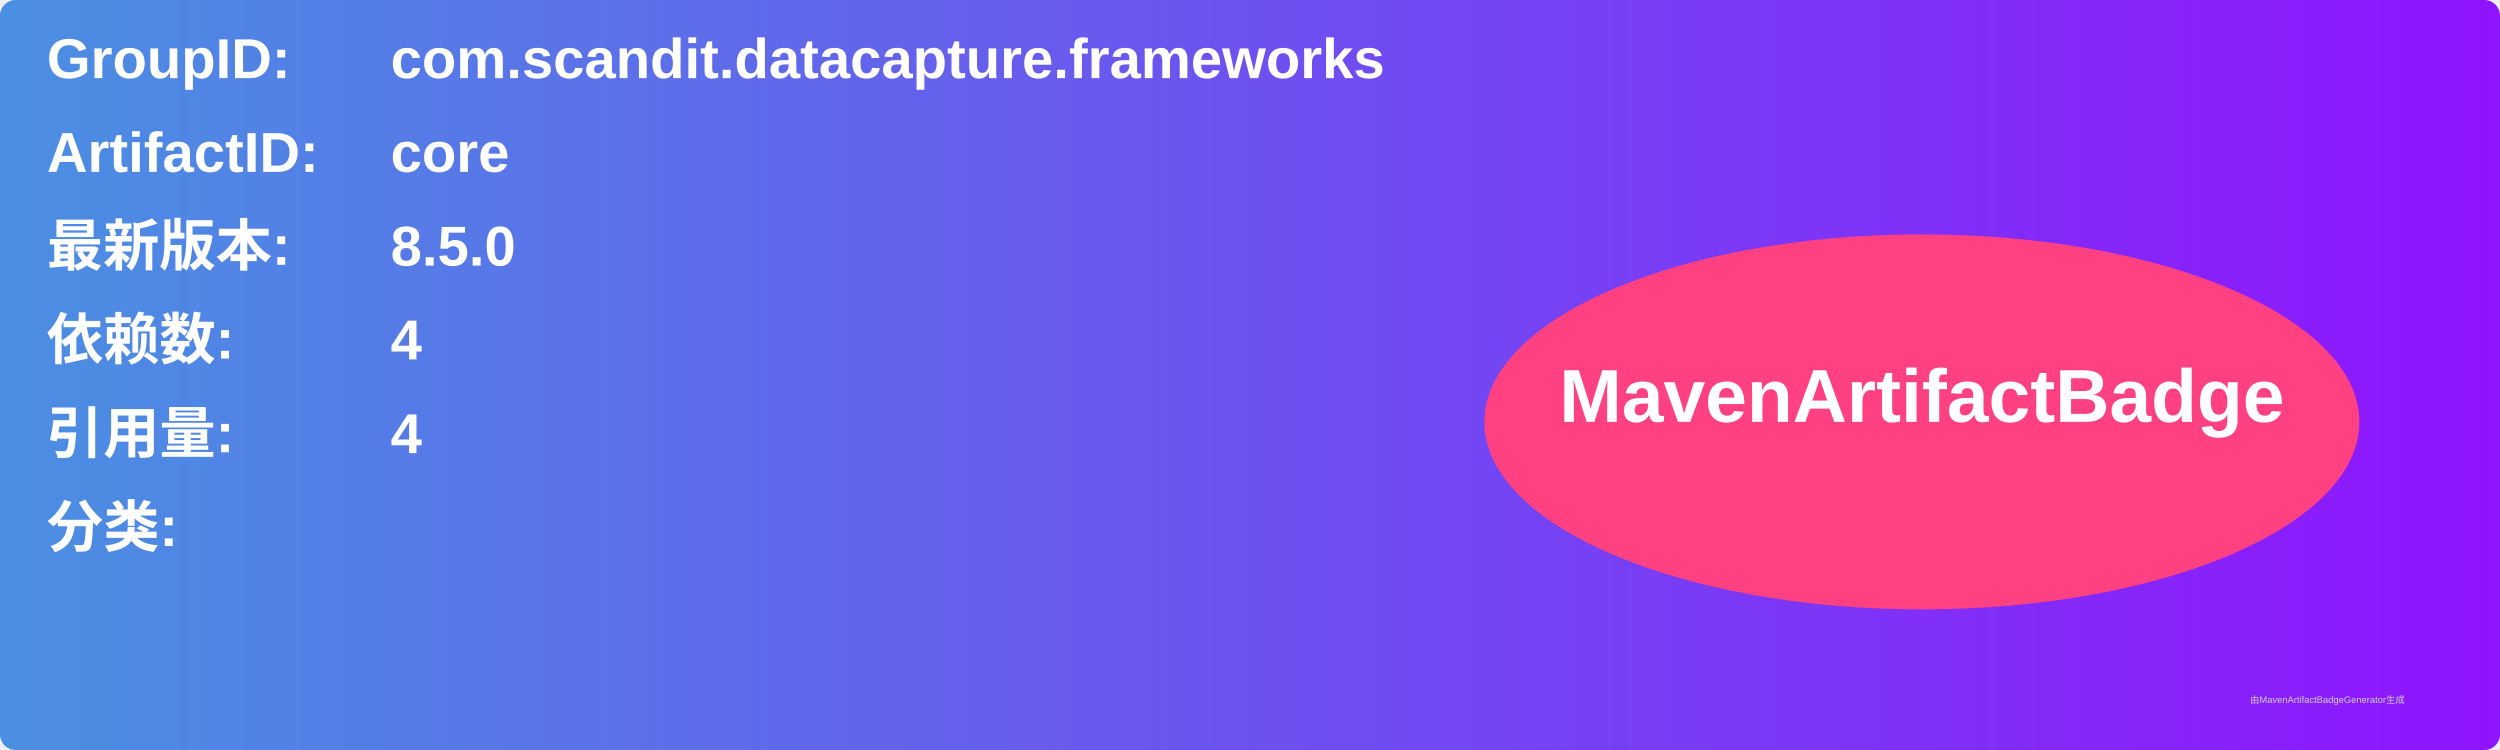
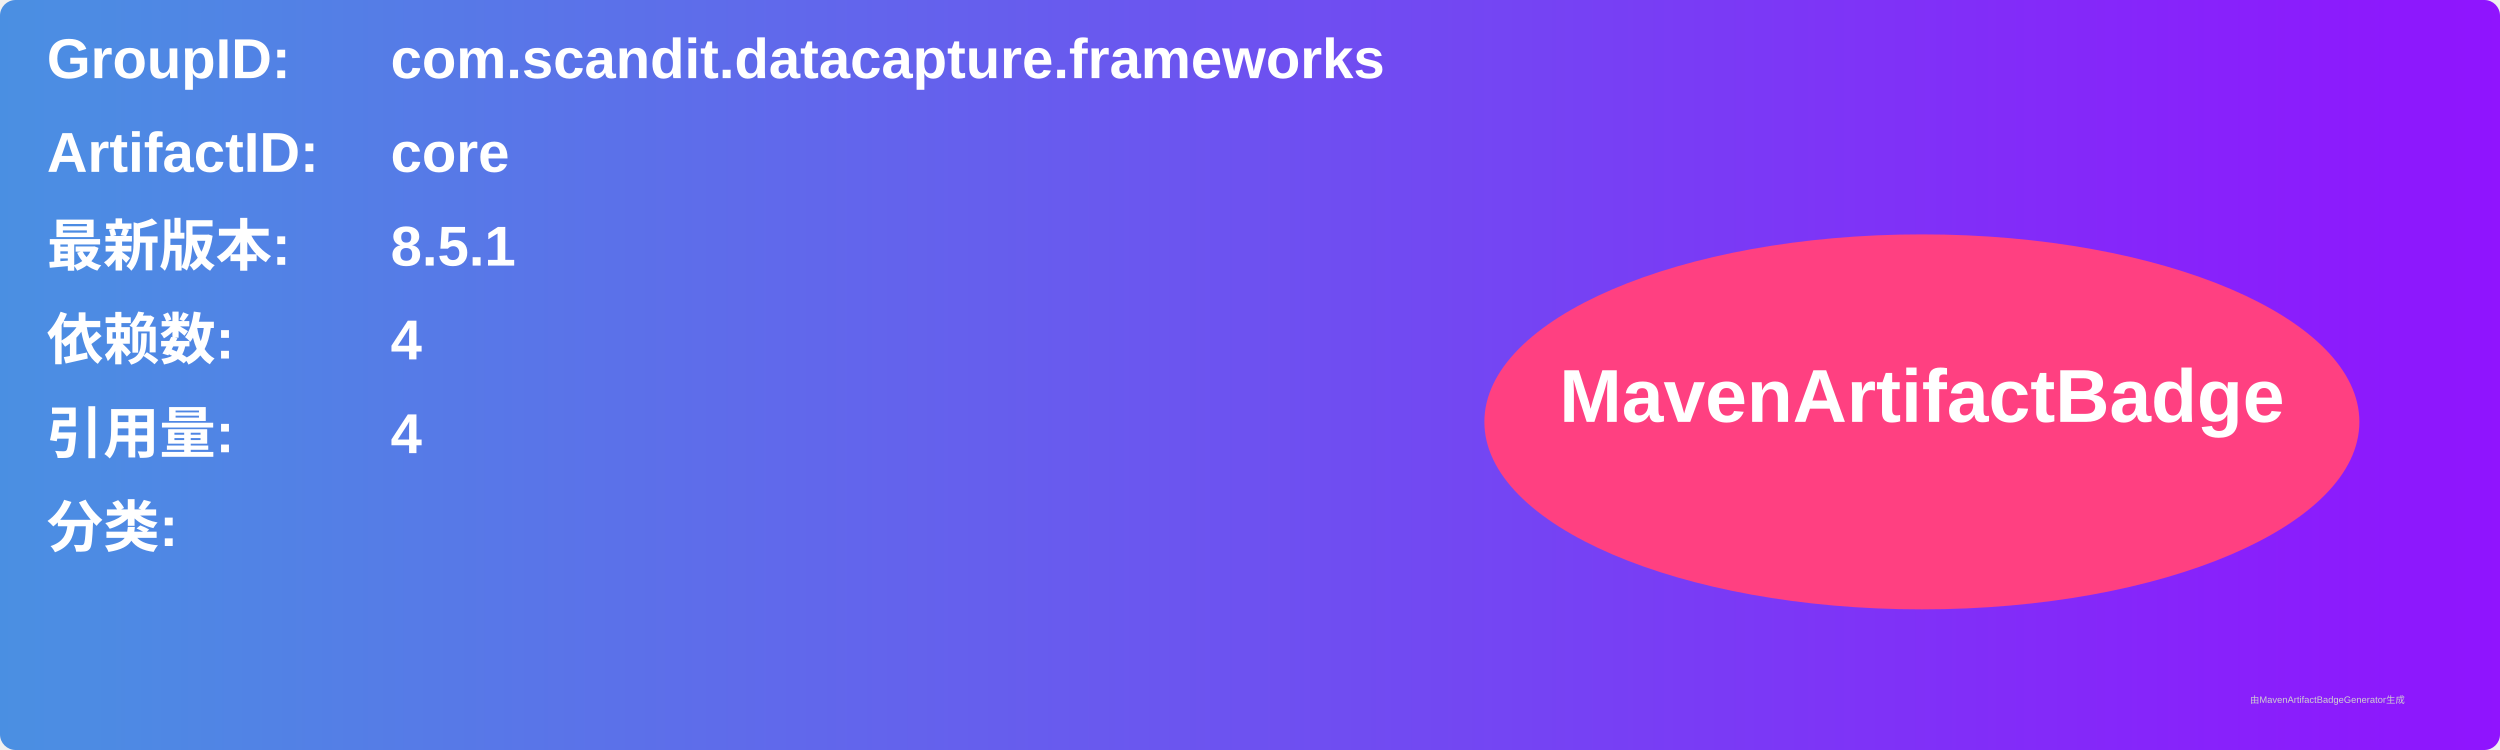
<svg xmlns="http://www.w3.org/2000/svg" width="800" height="240" viewBox="0 0 800 240">
  <linearGradient id="grad" x1="0%" y1="0%" x2="100%" y2="0%">
    <stop offset="0%" stop-color="#4a90e2" />
    <stop offset="100%" stop-color="#9013fe" />
  </linearGradient>
  <rect width="100%" height="100%" rx="5" ry="5" fill="url(#grad)" />
  <g transform="translate(15, 15)">
    <text x="0" y="10" font-family="Arial" font-size="18" fill="white" font-weight="bold" width="260">GroupID:</text>
    <text x="110" y="10" font-family="Arial" font-size="18" fill="white" font-weight="bold" width="460">com.scandit.datacapture.frameworks</text>
    <text x="0" y="40" font-family="Arial" font-size="18" fill="white" font-weight="bold" width="260">ArtifactID:</text>
    <text x="110" y="40" font-family="Arial" font-size="18" fill="white" font-weight="bold" width="460">core</text>
    <text x="0" y="70" font-family="Arial" font-size="18" fill="white" font-weight="bold">最新版本:</text>
    <text x="110" y="70" font-family="Arial" font-size="18" fill="white" font-weight="bold">
-       <tspan font-weight="bold">8.5.0</tspan>
+       <tspan font-weight="bold">8.5.1</tspan>
    </text>
    <text x="0" y="100" font-family="Arial" font-size="18" fill="white" font-weight="bold">依赖数: </text>
    <text x="110" y="100" font-family="Arial" font-size="18" fill="white">
      <tspan font-weight="bold">4</tspan>
    </text>
    <text x="0" y="130" font-family="Arial" font-size="18" fill="white" font-weight="bold">引用量: </text>
    <text x="110" y="130" font-family="Arial" font-size="18" fill="white">
      <tspan font-weight="bold">4</tspan>
    </text>
    <text x="0" y="160" font-family="Arial" font-size="18" fill="white" font-weight="bold">分类:</text>
    <text x="10" y="190" font-family="Arial" font-size="10" fill="white">
      <tspan font-weight="bold" />
    </text>
    <ellipse cx="600" cy="120" rx="140" ry="60" fill="#ff4081" />
    <text x="600" y="120" text-anchor="middle" font-family="Arial" font-size="24" fill="white" font-weight="bold">MavenArtifactBadge</text>
  </g>
  <text x="720" y="225" font-family="Arial" font-size="3" fill="#d0d0d0">由MavenArtifactBadgeGenerator生成</text>
</svg>
